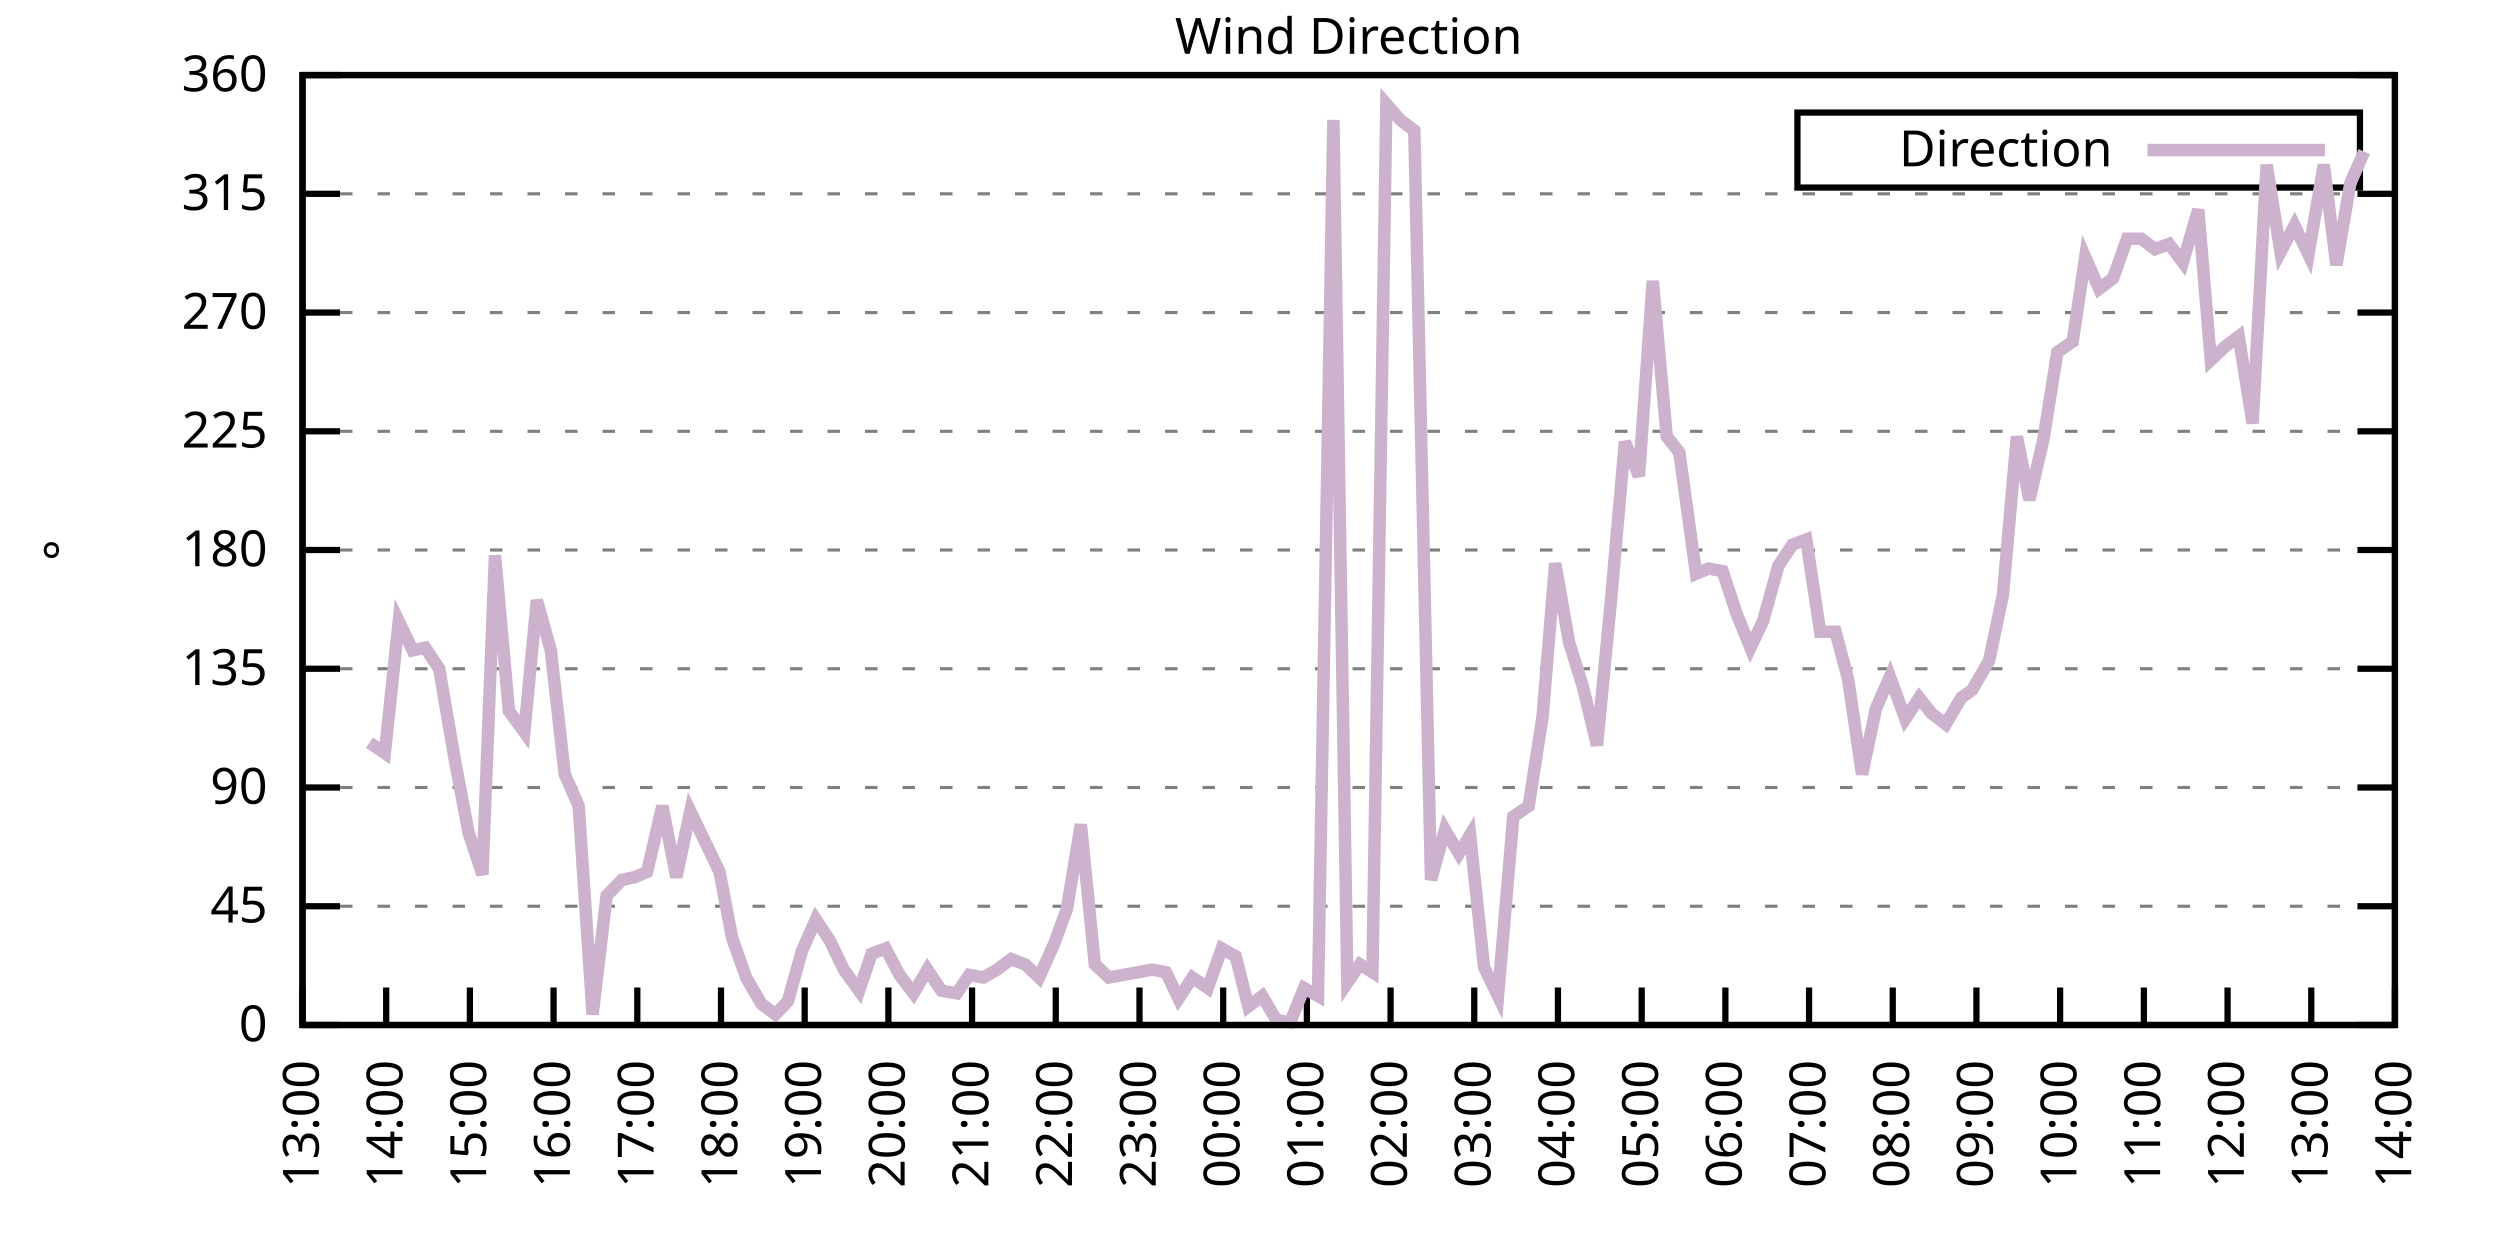
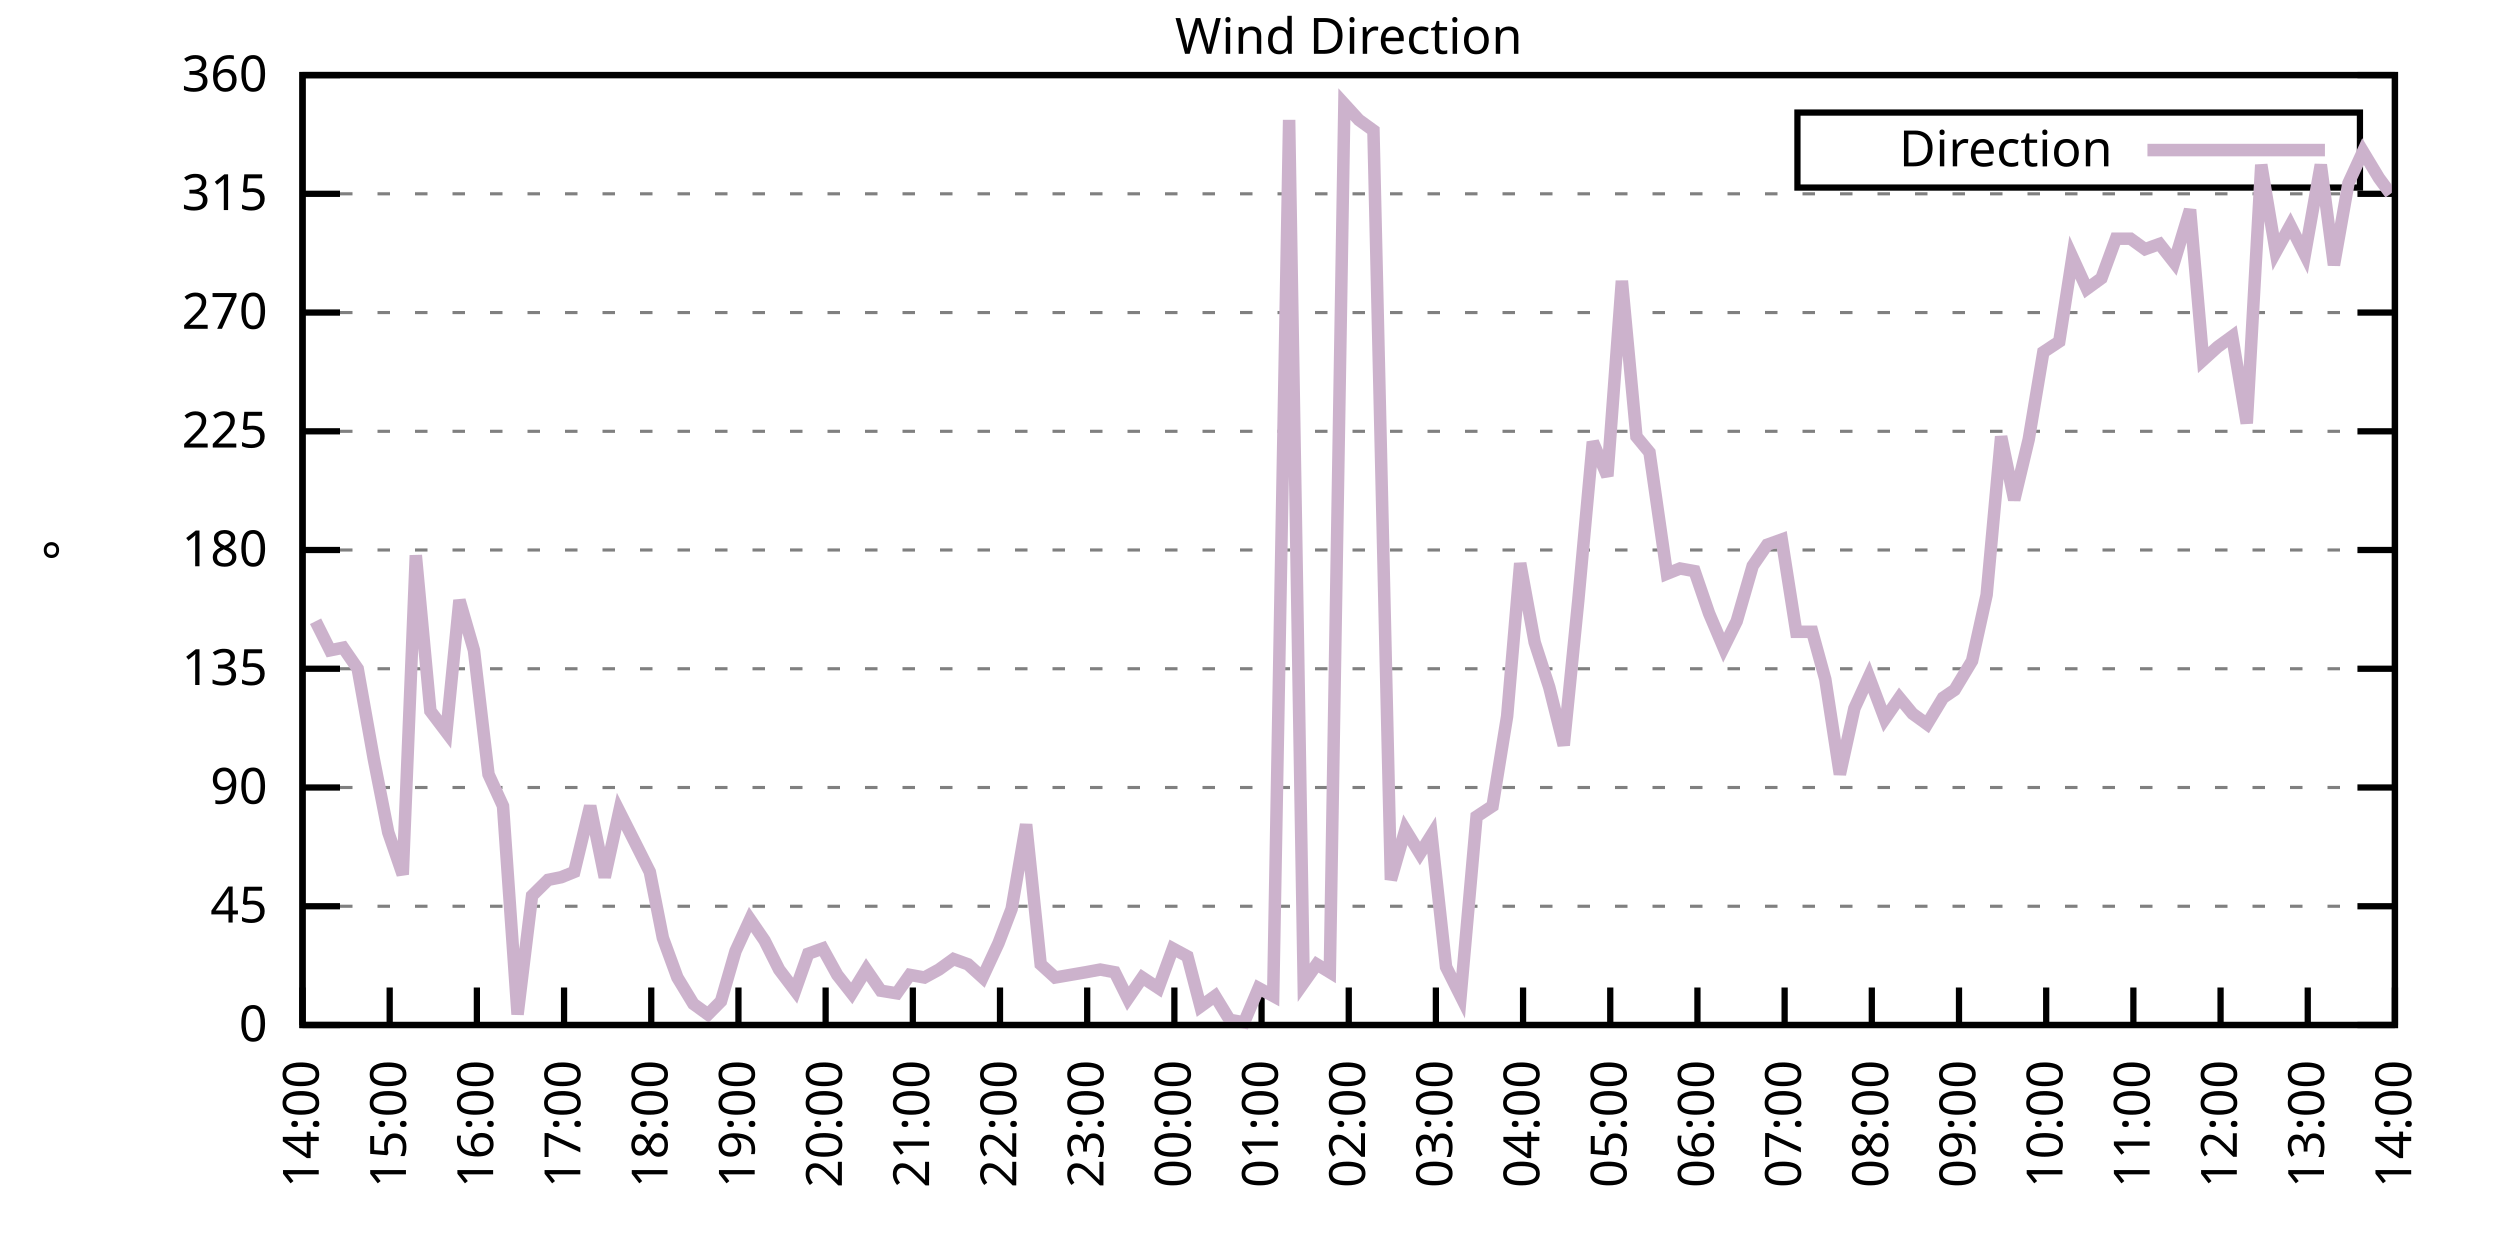
<svg xmlns="http://www.w3.org/2000/svg" xmlns:xlink="http://www.w3.org/1999/xlink" width="400" height="200" viewBox="0 0 400 200">
  <g id="gnuplot_canvas">
    <rect x="0" y="0" width="400" height="200" fill="none" />
    <defs>
      <circle id="gpDot" r="0.5" stroke-width="0.5" stroke="currentColor" />
      <path id="gpPt0" stroke-width="0.333" stroke="currentColor" d="M-1,0 h2 M0,-1 v2" />
      <path id="gpPt1" stroke-width="0.333" stroke="currentColor" d="M-1,-1 L1,1 M1,-1 L-1,1" />
      <path id="gpPt2" stroke-width="0.333" stroke="currentColor" d="M-1,0 L1,0 M0,-1 L0,1 M-1,-1 L1,1 M-1,1 L1,-1" />
      <rect id="gpPt3" stroke-width="0.333" stroke="currentColor" x="-1" y="-1" width="2" height="2" />
      <rect id="gpPt4" stroke-width="0.333" stroke="currentColor" fill="currentColor" x="-1" y="-1" width="2" height="2" />
      <circle id="gpPt5" stroke-width="0.333" stroke="currentColor" cx="0" cy="0" r="1" />
      <use xlink:href="#gpPt5" id="gpPt6" fill="currentColor" stroke="none" />
      <path id="gpPt7" stroke-width="0.333" stroke="currentColor" d="M0,-1.33 L-1.33,0.67 L1.33,0.67 z" />
      <use xlink:href="#gpPt7" id="gpPt8" fill="currentColor" stroke="none" />
      <use xlink:href="#gpPt7" id="gpPt9" stroke="currentColor" transform="rotate(180)" />
      <use xlink:href="#gpPt9" id="gpPt10" fill="currentColor" stroke="none" />
      <use xlink:href="#gpPt3" id="gpPt11" stroke="currentColor" transform="rotate(45)" />
      <use xlink:href="#gpPt11" id="gpPt12" fill="currentColor" stroke="none" />
      <path id="gpPt13" stroke-width="0.333" stroke="currentColor" d="M0,1.330 L1.265,0.411 L0.782,-1.067 L-0.782,-1.076 L-1.265,0.411 z" />
      <use xlink:href="#gpPt13" id="gpPt14" fill="currentColor" stroke="none" />
      <filter id="textbox" filterUnits="objectBoundingBox" x="0" y="0" height="1" width="1">
        <feFlood flood-color="white" flood-opacity="1" result="bgnd" />
        <feComposite in="SourceGraphic" in2="bgnd" operator="atop" />
      </filter>
      <filter id="greybox" filterUnits="objectBoundingBox" x="0" y="0" height="1" width="1">
        <feFlood flood-color="lightgrey" flood-opacity="1" result="grey" />
        <feComposite in="SourceGraphic" in2="grey" operator="atop" />
      </filter>
    </defs>
    <g fill="none" color="white" stroke="currentColor" stroke-width="1.00" stroke-linecap="butt" stroke-linejoin="miter">
</g>
    <g fill="none" color="black" stroke="currentColor" stroke-width="1.00" stroke-linecap="butt" stroke-linejoin="miter">
      <g stroke="none" shape-rendering="crispEdges">
        <polygon fill="rgb(255, 255, 255)" points="48.40,164.00 383.18,164.00 383.18,12.02 48.40,12.02 " />
      </g>
    </g>
    <g fill="none" color="black" stroke="currentColor" stroke-width="1.00" stroke-linecap="butt" stroke-linejoin="miter">
</g>
    <g fill="none" color="black" stroke="black" stroke-width="0.50" stroke-linecap="butt" stroke-linejoin="miter">
</g>
    <g fill="none" color="gray" stroke="currentColor" stroke-width="0.50" stroke-linecap="butt" stroke-linejoin="miter">
      <path stroke="gray" stroke-dasharray="2,4" class="gridline" d="M48.40,164.00 L383.19,164.00  " />
    </g>
    <g fill="none" color="gray" stroke="gray" stroke-width="1.00" stroke-linecap="butt" stroke-linejoin="miter">
</g>
    <g fill="none" color="black" stroke="currentColor" stroke-width="1.00" stroke-linecap="butt" stroke-linejoin="miter">
      <path stroke="black" d="M48.40,164.00 L54.40,164.00 M383.19,164.00 L377.19,164.00  " />
      <g transform="translate(42.80,166.60)" stroke="none" fill="black" font-family="Sans" font-size="8.00" text-anchor="end">
        <text>
          <tspan font-family="Sans"> 0</tspan>
        </text>
      </g>
    </g>
    <g fill="none" color="black" stroke="currentColor" stroke-width="1.00" stroke-linecap="butt" stroke-linejoin="miter">
</g>
    <g fill="none" color="black" stroke="black" stroke-width="0.50" stroke-linecap="butt" stroke-linejoin="miter">
</g>
    <g fill="none" color="gray" stroke="currentColor" stroke-width="0.50" stroke-linecap="butt" stroke-linejoin="miter">
      <path stroke="gray" stroke-dasharray="2,4" class="gridline" d="M48.40,145.00 L383.19,145.00  " />
    </g>
    <g fill="none" color="gray" stroke="gray" stroke-width="1.00" stroke-linecap="butt" stroke-linejoin="miter">
</g>
    <g fill="none" color="black" stroke="currentColor" stroke-width="1.00" stroke-linecap="butt" stroke-linejoin="miter">
      <path stroke="black" d="M48.40,145.00 L54.40,145.00 M383.19,145.00 L377.19,145.00  " />
      <g transform="translate(42.80,147.60)" stroke="none" fill="black" font-family="Sans" font-size="8.00" text-anchor="end">
        <text>
          <tspan font-family="Sans"> 45</tspan>
        </text>
      </g>
    </g>
    <g fill="none" color="black" stroke="currentColor" stroke-width="1.00" stroke-linecap="butt" stroke-linejoin="miter">
</g>
    <g fill="none" color="black" stroke="black" stroke-width="0.50" stroke-linecap="butt" stroke-linejoin="miter">
</g>
    <g fill="none" color="gray" stroke="currentColor" stroke-width="0.50" stroke-linecap="butt" stroke-linejoin="miter">
      <path stroke="gray" stroke-dasharray="2,4" class="gridline" d="M48.40,126.00 L383.19,126.00  " />
    </g>
    <g fill="none" color="gray" stroke="gray" stroke-width="1.00" stroke-linecap="butt" stroke-linejoin="miter">
</g>
    <g fill="none" color="black" stroke="currentColor" stroke-width="1.00" stroke-linecap="butt" stroke-linejoin="miter">
      <path stroke="black" d="M48.40,126.00 L54.40,126.00 M383.19,126.00 L377.19,126.00  " />
      <g transform="translate(42.80,128.60)" stroke="none" fill="black" font-family="Sans" font-size="8.00" text-anchor="end">
        <text>
          <tspan font-family="Sans"> 90</tspan>
        </text>
      </g>
    </g>
    <g fill="none" color="black" stroke="currentColor" stroke-width="1.00" stroke-linecap="butt" stroke-linejoin="miter">
</g>
    <g fill="none" color="black" stroke="black" stroke-width="0.50" stroke-linecap="butt" stroke-linejoin="miter">
</g>
    <g fill="none" color="gray" stroke="currentColor" stroke-width="0.50" stroke-linecap="butt" stroke-linejoin="miter">
      <path stroke="gray" stroke-dasharray="2,4" class="gridline" d="M48.40,107.00 L383.19,107.00  " />
    </g>
    <g fill="none" color="gray" stroke="gray" stroke-width="1.00" stroke-linecap="butt" stroke-linejoin="miter">
</g>
    <g fill="none" color="black" stroke="currentColor" stroke-width="1.00" stroke-linecap="butt" stroke-linejoin="miter">
      <path stroke="black" d="M48.40,107.00 L54.40,107.00 M383.19,107.00 L377.19,107.00  " />
      <g transform="translate(42.80,109.60)" stroke="none" fill="black" font-family="Sans" font-size="8.00" text-anchor="end">
        <text>
          <tspan font-family="Sans"> 135</tspan>
        </text>
      </g>
    </g>
    <g fill="none" color="black" stroke="currentColor" stroke-width="1.00" stroke-linecap="butt" stroke-linejoin="miter">
</g>
    <g fill="none" color="black" stroke="black" stroke-width="0.50" stroke-linecap="butt" stroke-linejoin="miter">
</g>
    <g fill="none" color="gray" stroke="currentColor" stroke-width="0.50" stroke-linecap="butt" stroke-linejoin="miter">
      <path stroke="gray" stroke-dasharray="2,4" class="gridline" d="M48.40,88.00 L383.19,88.00  " />
    </g>
    <g fill="none" color="gray" stroke="gray" stroke-width="1.00" stroke-linecap="butt" stroke-linejoin="miter">
</g>
    <g fill="none" color="black" stroke="currentColor" stroke-width="1.00" stroke-linecap="butt" stroke-linejoin="miter">
      <path stroke="black" d="M48.40,88.00 L54.40,88.00 M383.19,88.00 L377.19,88.00  " />
      <g transform="translate(42.80,90.60)" stroke="none" fill="black" font-family="Sans" font-size="8.00" text-anchor="end">
        <text>
          <tspan font-family="Sans"> 180</tspan>
        </text>
      </g>
    </g>
    <g fill="none" color="black" stroke="currentColor" stroke-width="1.00" stroke-linecap="butt" stroke-linejoin="miter">
</g>
    <g fill="none" color="black" stroke="black" stroke-width="0.50" stroke-linecap="butt" stroke-linejoin="miter">
</g>
    <g fill="none" color="gray" stroke="currentColor" stroke-width="0.50" stroke-linecap="butt" stroke-linejoin="miter">
      <path stroke="gray" stroke-dasharray="2,4" class="gridline" d="M48.40,69.01 L383.19,69.01  " />
    </g>
    <g fill="none" color="gray" stroke="gray" stroke-width="1.00" stroke-linecap="butt" stroke-linejoin="miter">
</g>
    <g fill="none" color="black" stroke="currentColor" stroke-width="1.00" stroke-linecap="butt" stroke-linejoin="miter">
      <path stroke="black" d="M48.40,69.01 L54.40,69.01 M383.19,69.01 L377.19,69.01  " />
      <g transform="translate(42.80,71.61)" stroke="none" fill="black" font-family="Sans" font-size="8.00" text-anchor="end">
        <text>
          <tspan font-family="Sans"> 225</tspan>
        </text>
      </g>
    </g>
    <g fill="none" color="black" stroke="currentColor" stroke-width="1.00" stroke-linecap="butt" stroke-linejoin="miter">
</g>
    <g fill="none" color="black" stroke="black" stroke-width="0.50" stroke-linecap="butt" stroke-linejoin="miter">
</g>
    <g fill="none" color="gray" stroke="currentColor" stroke-width="0.50" stroke-linecap="butt" stroke-linejoin="miter">
      <path stroke="gray" stroke-dasharray="2,4" class="gridline" d="M48.40,50.01 L383.19,50.01  " />
    </g>
    <g fill="none" color="gray" stroke="gray" stroke-width="1.00" stroke-linecap="butt" stroke-linejoin="miter">
</g>
    <g fill="none" color="black" stroke="currentColor" stroke-width="1.00" stroke-linecap="butt" stroke-linejoin="miter">
      <path stroke="black" d="M48.40,50.01 L54.40,50.01 M383.19,50.01 L377.19,50.01  " />
      <g transform="translate(42.80,52.61)" stroke="none" fill="black" font-family="Sans" font-size="8.00" text-anchor="end">
        <text>
          <tspan font-family="Sans"> 270</tspan>
        </text>
      </g>
    </g>
    <g fill="none" color="black" stroke="currentColor" stroke-width="1.00" stroke-linecap="butt" stroke-linejoin="miter">
</g>
    <g fill="none" color="black" stroke="black" stroke-width="0.50" stroke-linecap="butt" stroke-linejoin="miter">
</g>
    <g fill="none" color="gray" stroke="currentColor" stroke-width="0.50" stroke-linecap="butt" stroke-linejoin="miter">
      <path stroke="gray" stroke-dasharray="2,4" class="gridline" d="M48.40,31.01 L383.19,31.01  " />
    </g>
    <g fill="none" color="gray" stroke="gray" stroke-width="1.00" stroke-linecap="butt" stroke-linejoin="miter">
</g>
    <g fill="none" color="black" stroke="currentColor" stroke-width="1.00" stroke-linecap="butt" stroke-linejoin="miter">
      <path stroke="black" d="M48.40,31.01 L54.40,31.01 M383.19,31.01 L377.19,31.01  " />
      <g transform="translate(42.80,33.61)" stroke="none" fill="black" font-family="Sans" font-size="8.00" text-anchor="end">
        <text>
          <tspan font-family="Sans"> 315</tspan>
        </text>
      </g>
    </g>
    <g fill="none" color="black" stroke="currentColor" stroke-width="1.00" stroke-linecap="butt" stroke-linejoin="miter">
</g>
    <g fill="none" color="black" stroke="black" stroke-width="0.50" stroke-linecap="butt" stroke-linejoin="miter">
</g>
    <g fill="none" color="gray" stroke="currentColor" stroke-width="0.50" stroke-linecap="butt" stroke-linejoin="miter">
      <path stroke="gray" stroke-dasharray="2,4" class="gridline" d="M48.40,12.01 L383.19,12.01  " />
    </g>
    <g fill="none" color="gray" stroke="gray" stroke-width="1.00" stroke-linecap="butt" stroke-linejoin="miter">
</g>
    <g fill="none" color="black" stroke="currentColor" stroke-width="1.00" stroke-linecap="butt" stroke-linejoin="miter">
      <path stroke="black" d="M48.40,12.01 L54.40,12.01 M383.19,12.01 L377.19,12.01  " />
      <g transform="translate(42.80,14.61)" stroke="none" fill="black" font-family="Sans" font-size="8.00" text-anchor="end">
        <text>
          <tspan font-family="Sans"> 360</tspan>
        </text>
      </g>
    </g>
    <g fill="none" color="black" stroke="currentColor" stroke-width="1.00" stroke-linecap="butt" stroke-linejoin="miter">
      <path stroke="black" d="M48.40,164.00 L48.40,158.00  " />
      <g transform="translate(51.00,169.60) rotate(270.00)" stroke="none" fill="black" font-family="Sans" font-size="8.00" text-anchor="end">
        <text>
-           <tspan font-family="Sans">13:00</tspan>
-         </text>
-       </g>
-     </g>
-     <g fill="none" color="black" stroke="currentColor" stroke-width="1.00" stroke-linecap="butt" stroke-linejoin="miter">
-       <path stroke="black" d="M61.79,164.00 L61.79,158.00  " />
-       <g transform="translate(64.39,169.60) rotate(270.00)" stroke="none" fill="black" font-family="Sans" font-size="8.00" text-anchor="end">
-         <text>
          <tspan font-family="Sans">14:00</tspan>
        </text>
      </g>
    </g>
    <g fill="none" color="black" stroke="currentColor" stroke-width="1.00" stroke-linecap="butt" stroke-linejoin="miter">
-       <path stroke="black" d="M75.18,164.00 L75.18,158.00  " />
-       <g transform="translate(77.78,169.60) rotate(270.00)" stroke="none" fill="black" font-family="Sans" font-size="8.00" text-anchor="end">
+       <path stroke="black" d="M62.35,164.00 L62.35,158.00  " />
+       <g transform="translate(64.95,169.60) rotate(270.00)" stroke="none" fill="black" font-family="Sans" font-size="8.00" text-anchor="end">
        <text>
          <tspan font-family="Sans">15:00</tspan>
        </text>
      </g>
    </g>
    <g fill="none" color="black" stroke="currentColor" stroke-width="1.00" stroke-linecap="butt" stroke-linejoin="miter">
-       <path stroke="black" d="M88.57,164.00 L88.57,158.00  " />
-       <g transform="translate(91.17,169.60) rotate(270.00)" stroke="none" fill="black" font-family="Sans" font-size="8.00" text-anchor="end">
+       <path stroke="black" d="M76.30,164.00 L76.30,158.00  " />
+       <g transform="translate(78.90,169.60) rotate(270.00)" stroke="none" fill="black" font-family="Sans" font-size="8.00" text-anchor="end">
        <text>
          <tspan font-family="Sans">16:00</tspan>
        </text>
      </g>
    </g>
    <g fill="none" color="black" stroke="currentColor" stroke-width="1.00" stroke-linecap="butt" stroke-linejoin="miter">
-       <path stroke="black" d="M101.97,164.00 L101.97,158.00  " />
-       <g transform="translate(104.57,169.60) rotate(270.00)" stroke="none" fill="black" font-family="Sans" font-size="8.00" text-anchor="end">
+       <path stroke="black" d="M90.25,164.00 L90.25,158.00  " />
+       <g transform="translate(92.85,169.60) rotate(270.00)" stroke="none" fill="black" font-family="Sans" font-size="8.00" text-anchor="end">
        <text>
          <tspan font-family="Sans">17:00</tspan>
        </text>
      </g>
    </g>
    <g fill="none" color="black" stroke="currentColor" stroke-width="1.00" stroke-linecap="butt" stroke-linejoin="miter">
-       <path stroke="black" d="M115.36,164.00 L115.36,158.00  " />
-       <g transform="translate(117.96,169.60) rotate(270.00)" stroke="none" fill="black" font-family="Sans" font-size="8.00" text-anchor="end">
+       <path stroke="black" d="M104.20,164.00 L104.20,158.00  " />
+       <g transform="translate(106.80,169.60) rotate(270.00)" stroke="none" fill="black" font-family="Sans" font-size="8.00" text-anchor="end">
        <text>
          <tspan font-family="Sans">18:00</tspan>
        </text>
      </g>
    </g>
    <g fill="none" color="black" stroke="currentColor" stroke-width="1.00" stroke-linecap="butt" stroke-linejoin="miter">
-       <path stroke="black" d="M128.75,164.00 L128.75,158.00  " />
-       <g transform="translate(131.35,169.60) rotate(270.00)" stroke="none" fill="black" font-family="Sans" font-size="8.00" text-anchor="end">
+       <path stroke="black" d="M118.15,164.00 L118.15,158.00  " />
+       <g transform="translate(120.75,169.60) rotate(270.00)" stroke="none" fill="black" font-family="Sans" font-size="8.00" text-anchor="end">
        <text>
          <tspan font-family="Sans">19:00</tspan>
        </text>
      </g>
    </g>
    <g fill="none" color="black" stroke="currentColor" stroke-width="1.00" stroke-linecap="butt" stroke-linejoin="miter">
-       <path stroke="black" d="M142.14,164.00 L142.14,158.00  " />
-       <g transform="translate(144.74,169.60) rotate(270.00)" stroke="none" fill="black" font-family="Sans" font-size="8.00" text-anchor="end">
+       <path stroke="black" d="M132.10,164.00 L132.10,158.00  " />
+       <g transform="translate(134.70,169.60) rotate(270.00)" stroke="none" fill="black" font-family="Sans" font-size="8.00" text-anchor="end">
        <text>
          <tspan font-family="Sans">20:00</tspan>
        </text>
      </g>
    </g>
    <g fill="none" color="black" stroke="currentColor" stroke-width="1.00" stroke-linecap="butt" stroke-linejoin="miter">
-       <path stroke="black" d="M155.53,164.00 L155.53,158.00  " />
-       <g transform="translate(158.13,169.60) rotate(270.00)" stroke="none" fill="black" font-family="Sans" font-size="8.00" text-anchor="end">
+       <path stroke="black" d="M146.05,164.00 L146.05,158.00  " />
+       <g transform="translate(148.65,169.60) rotate(270.00)" stroke="none" fill="black" font-family="Sans" font-size="8.00" text-anchor="end">
        <text>
          <tspan font-family="Sans">21:00</tspan>
        </text>
      </g>
    </g>
    <g fill="none" color="black" stroke="currentColor" stroke-width="1.00" stroke-linecap="butt" stroke-linejoin="miter">
-       <path stroke="black" d="M168.92,164.00 L168.92,158.00  " />
-       <g transform="translate(171.52,169.60) rotate(270.00)" stroke="none" fill="black" font-family="Sans" font-size="8.00" text-anchor="end">
+       <path stroke="black" d="M160.00,164.00 L160.00,158.00  " />
+       <g transform="translate(162.60,169.60) rotate(270.00)" stroke="none" fill="black" font-family="Sans" font-size="8.00" text-anchor="end">
        <text>
          <tspan font-family="Sans">22:00</tspan>
        </text>
      </g>
    </g>
    <g fill="none" color="black" stroke="currentColor" stroke-width="1.00" stroke-linecap="butt" stroke-linejoin="miter">
-       <path stroke="black" d="M182.32,164.00 L182.32,158.00  " />
-       <g transform="translate(184.92,169.60) rotate(270.00)" stroke="none" fill="black" font-family="Sans" font-size="8.00" text-anchor="end">
+       <path stroke="black" d="M173.95,164.00 L173.95,158.00  " />
+       <g transform="translate(176.55,169.60) rotate(270.00)" stroke="none" fill="black" font-family="Sans" font-size="8.00" text-anchor="end">
        <text>
          <tspan font-family="Sans">23:00</tspan>
        </text>
      </g>
    </g>
    <g fill="none" color="black" stroke="currentColor" stroke-width="1.00" stroke-linecap="butt" stroke-linejoin="miter">
-       <path stroke="black" d="M195.71,164.00 L195.71,158.00  " />
-       <g transform="translate(198.31,169.60) rotate(270.00)" stroke="none" fill="black" font-family="Sans" font-size="8.00" text-anchor="end">
+       <path stroke="black" d="M187.90,164.00 L187.90,158.00  " />
+       <g transform="translate(190.50,169.60) rotate(270.00)" stroke="none" fill="black" font-family="Sans" font-size="8.00" text-anchor="end">
        <text>
          <tspan font-family="Sans">00:00</tspan>
        </text>
      </g>
    </g>
    <g fill="none" color="black" stroke="currentColor" stroke-width="1.00" stroke-linecap="butt" stroke-linejoin="miter">
-       <path stroke="black" d="M209.10,164.00 L209.10,158.00  " />
-       <g transform="translate(211.70,169.60) rotate(270.00)" stroke="none" fill="black" font-family="Sans" font-size="8.00" text-anchor="end">
+       <path stroke="black" d="M201.85,164.00 L201.85,158.00  " />
+       <g transform="translate(204.45,169.60) rotate(270.00)" stroke="none" fill="black" font-family="Sans" font-size="8.00" text-anchor="end">
        <text>
          <tspan font-family="Sans">01:00</tspan>
        </text>
      </g>
    </g>
    <g fill="none" color="black" stroke="currentColor" stroke-width="1.00" stroke-linecap="butt" stroke-linejoin="miter">
-       <path stroke="black" d="M222.49,164.00 L222.49,158.00  " />
-       <g transform="translate(225.09,169.60) rotate(270.00)" stroke="none" fill="black" font-family="Sans" font-size="8.00" text-anchor="end">
+       <path stroke="black" d="M215.80,164.00 L215.80,158.00  " />
+       <g transform="translate(218.40,169.60) rotate(270.00)" stroke="none" fill="black" font-family="Sans" font-size="8.00" text-anchor="end">
        <text>
          <tspan font-family="Sans">02:00</tspan>
        </text>
      </g>
    </g>
    <g fill="none" color="black" stroke="currentColor" stroke-width="1.00" stroke-linecap="butt" stroke-linejoin="miter">
-       <path stroke="black" d="M235.88,164.00 L235.88,158.00  " />
-       <g transform="translate(238.48,169.60) rotate(270.00)" stroke="none" fill="black" font-family="Sans" font-size="8.00" text-anchor="end">
+       <path stroke="black" d="M229.74,164.00 L229.74,158.00  " />
+       <g transform="translate(232.34,169.60) rotate(270.00)" stroke="none" fill="black" font-family="Sans" font-size="8.00" text-anchor="end">
        <text>
          <tspan font-family="Sans">03:00</tspan>
        </text>
      </g>
    </g>
    <g fill="none" color="black" stroke="currentColor" stroke-width="1.00" stroke-linecap="butt" stroke-linejoin="miter">
-       <path stroke="black" d="M249.27,164.00 L249.27,158.00  " />
-       <g transform="translate(251.87,169.60) rotate(270.00)" stroke="none" fill="black" font-family="Sans" font-size="8.00" text-anchor="end">
+       <path stroke="black" d="M243.69,164.00 L243.69,158.00  " />
+       <g transform="translate(246.29,169.60) rotate(270.00)" stroke="none" fill="black" font-family="Sans" font-size="8.00" text-anchor="end">
        <text>
          <tspan font-family="Sans">04:00</tspan>
        </text>
      </g>
    </g>
    <g fill="none" color="black" stroke="currentColor" stroke-width="1.00" stroke-linecap="butt" stroke-linejoin="miter">
-       <path stroke="black" d="M262.67,164.00 L262.67,158.00  " />
-       <g transform="translate(265.27,169.60) rotate(270.00)" stroke="none" fill="black" font-family="Sans" font-size="8.00" text-anchor="end">
+       <path stroke="black" d="M257.64,164.00 L257.64,158.00  " />
+       <g transform="translate(260.24,169.60) rotate(270.00)" stroke="none" fill="black" font-family="Sans" font-size="8.00" text-anchor="end">
        <text>
          <tspan font-family="Sans">05:00</tspan>
        </text>
      </g>
    </g>
    <g fill="none" color="black" stroke="currentColor" stroke-width="1.00" stroke-linecap="butt" stroke-linejoin="miter">
-       <path stroke="black" d="M276.06,164.00 L276.06,158.00  " />
-       <g transform="translate(278.66,169.60) rotate(270.00)" stroke="none" fill="black" font-family="Sans" font-size="8.00" text-anchor="end">
+       <path stroke="black" d="M271.59,164.00 L271.59,158.00  " />
+       <g transform="translate(274.19,169.60) rotate(270.00)" stroke="none" fill="black" font-family="Sans" font-size="8.00" text-anchor="end">
        <text>
          <tspan font-family="Sans">06:00</tspan>
        </text>
      </g>
    </g>
    <g fill="none" color="black" stroke="currentColor" stroke-width="1.00" stroke-linecap="butt" stroke-linejoin="miter">
-       <path stroke="black" d="M289.45,164.00 L289.45,158.00  " />
-       <g transform="translate(292.05,169.60) rotate(270.00)" stroke="none" fill="black" font-family="Sans" font-size="8.00" text-anchor="end">
+       <path stroke="black" d="M285.54,164.00 L285.54,158.00  " />
+       <g transform="translate(288.14,169.60) rotate(270.00)" stroke="none" fill="black" font-family="Sans" font-size="8.00" text-anchor="end">
        <text>
          <tspan font-family="Sans">07:00</tspan>
        </text>
      </g>
    </g>
    <g fill="none" color="black" stroke="currentColor" stroke-width="1.00" stroke-linecap="butt" stroke-linejoin="miter">
-       <path stroke="black" d="M302.84,164.00 L302.84,158.00  " />
-       <g transform="translate(305.44,169.60) rotate(270.00)" stroke="none" fill="black" font-family="Sans" font-size="8.00" text-anchor="end">
+       <path stroke="black" d="M299.49,164.00 L299.49,158.00  " />
+       <g transform="translate(302.09,169.60) rotate(270.00)" stroke="none" fill="black" font-family="Sans" font-size="8.00" text-anchor="end">
        <text>
          <tspan font-family="Sans">08:00</tspan>
        </text>
      </g>
    </g>
    <g fill="none" color="black" stroke="currentColor" stroke-width="1.00" stroke-linecap="butt" stroke-linejoin="miter">
-       <path stroke="black" d="M316.23,164.00 L316.23,158.00  " />
-       <g transform="translate(318.83,169.60) rotate(270.00)" stroke="none" fill="black" font-family="Sans" font-size="8.00" text-anchor="end">
+       <path stroke="black" d="M313.44,164.00 L313.44,158.00  " />
+       <g transform="translate(316.04,169.60) rotate(270.00)" stroke="none" fill="black" font-family="Sans" font-size="8.00" text-anchor="end">
        <text>
          <tspan font-family="Sans">09:00</tspan>
        </text>
      </g>
    </g>
    <g fill="none" color="black" stroke="currentColor" stroke-width="1.00" stroke-linecap="butt" stroke-linejoin="miter">
-       <path stroke="black" d="M329.62,164.00 L329.62,158.00  " />
-       <g transform="translate(332.22,169.60) rotate(270.00)" stroke="none" fill="black" font-family="Sans" font-size="8.00" text-anchor="end">
+       <path stroke="black" d="M327.39,164.00 L327.39,158.00  " />
+       <g transform="translate(329.99,169.60) rotate(270.00)" stroke="none" fill="black" font-family="Sans" font-size="8.00" text-anchor="end">
        <text>
          <tspan font-family="Sans">10:00</tspan>
        </text>
      </g>
    </g>
    <g fill="none" color="black" stroke="currentColor" stroke-width="1.00" stroke-linecap="butt" stroke-linejoin="miter">
-       <path stroke="black" d="M343.02,164.00 L343.02,158.00  " />
-       <g transform="translate(345.62,169.60) rotate(270.00)" stroke="none" fill="black" font-family="Sans" font-size="8.00" text-anchor="end">
+       <path stroke="black" d="M341.34,164.00 L341.34,158.00  " />
+       <g transform="translate(343.94,169.60) rotate(270.00)" stroke="none" fill="black" font-family="Sans" font-size="8.00" text-anchor="end">
        <text>
          <tspan font-family="Sans">11:00</tspan>
        </text>
      </g>
    </g>
    <g fill="none" color="black" stroke="currentColor" stroke-width="1.00" stroke-linecap="butt" stroke-linejoin="miter">
-       <path stroke="black" d="M356.41,164.00 L356.41,158.00  " />
-       <g transform="translate(359.01,169.60) rotate(270.00)" stroke="none" fill="black" font-family="Sans" font-size="8.00" text-anchor="end">
+       <path stroke="black" d="M355.29,164.00 L355.29,158.00  " />
+       <g transform="translate(357.89,169.60) rotate(270.00)" stroke="none" fill="black" font-family="Sans" font-size="8.00" text-anchor="end">
        <text>
          <tspan font-family="Sans">12:00</tspan>
        </text>
      </g>
    </g>
    <g fill="none" color="black" stroke="currentColor" stroke-width="1.00" stroke-linecap="butt" stroke-linejoin="miter">
-       <path stroke="black" d="M369.80,164.00 L369.80,158.00  " />
-       <g transform="translate(372.40,169.60) rotate(270.00)" stroke="none" fill="black" font-family="Sans" font-size="8.00" text-anchor="end">
+       <path stroke="black" d="M369.24,164.00 L369.24,158.00  " />
+       <g transform="translate(371.84,169.60) rotate(270.00)" stroke="none" fill="black" font-family="Sans" font-size="8.00" text-anchor="end">
        <text>
          <tspan font-family="Sans">13:00</tspan>
        </text>
      </g>
    </g>
    <g fill="none" color="black" stroke="currentColor" stroke-width="1.00" stroke-linecap="butt" stroke-linejoin="miter">
      <path stroke="black" d="M383.19,164.00 L383.19,158.00  " />
      <g transform="translate(385.79,169.60) rotate(270.00)" stroke="none" fill="black" font-family="Sans" font-size="8.00" text-anchor="end">
        <text>
          <tspan font-family="Sans">14:00</tspan>
        </text>
      </g>
    </g>
    <g fill="none" color="black" stroke="currentColor" stroke-width="1.00" stroke-linecap="butt" stroke-linejoin="miter">
</g>
    <g fill="none" color="black" stroke="currentColor" stroke-width="1.00" stroke-linecap="butt" stroke-linejoin="miter">
      <path stroke="black" d="M48.40,12.01 L48.40,164.00 L383.19,164.00 L383.19,12.01 L48.40,12.01 Z  " />
    </g>
    <g fill="none" color="black" stroke="currentColor" stroke-width="1.00" stroke-linecap="butt" stroke-linejoin="miter">
</g>
    <g fill="none" color="black" stroke="currentColor" stroke-width="1.00" stroke-linecap="butt" stroke-linejoin="miter">
      <path stroke="black" d="M287.59,30.01 L287.59,18.01 L377.59,18.01 L377.59,30.01 L287.59,30.01 Z  " />
    </g>
    <g id="Wind_direction_plot_1">
      <g fill="none" color="white" stroke="black" stroke-width="2.00" stroke-linecap="butt" stroke-linejoin="miter">
</g>
      <g fill="none" color="black" stroke="currentColor" stroke-width="2.00" stroke-linecap="butt" stroke-linejoin="miter">
        <g transform="translate(337.99,26.61)" stroke="none" fill="black" font-family="Sans" font-size="8.00" text-anchor="end">
          <text>
            <tspan font-family="Sans">Direction</tspan>
          </text>
        </g>
      </g>
      <g fill="none" color="black" stroke="currentColor" stroke-width="2.00" stroke-linecap="butt" stroke-linejoin="miter">
-         <path stroke="rgb(204, 178, 204)" d="M343.59,24.01 L371.99,24.01 M59.11,118.83 L61.57,120.51 L63.80,99.40 L66.03,104.05 L68.04,103.63 L70.27,107.00   L72.73,121.36 L74.96,133.18 L77.19,139.93 L79.20,88.85 L81.43,113.76 L83.89,117.14 L85.90,96.03 L88.13,104.05   L90.36,123.89 L92.59,128.96 L94.82,162.31 L97.06,143.31 L99.51,140.78 L101.52,140.36 L103.53,139.51 L105.98,128.96   L108.22,140.36 L110.45,129.80 L112.90,134.87 L115.13,139.51 L117.14,150.07 L119.38,156.40 L121.83,160.62 L124.06,162.31   L126.07,160.20 L128.30,152.18 L130.54,147.11 L132.77,150.49 L135.00,155.13 L137.45,158.51 L139.46,152.60 L141.69,151.76   L143.93,155.98 L146.16,158.93 L148.39,155.13 L150.62,158.51 L153.08,158.93 L155.09,155.98 L157.32,156.40 L159.55,155.13   L161.78,153.45 L164.01,154.29 L166.25,156.40 L168.70,150.91 L170.71,145.42 L172.94,131.91 L175.17,154.29 L177.41,156.40   L182.09,155.56 L184.32,155.13 L186.56,155.56 L188.57,159.78 L190.80,156.40 L193.25,158.09 L195.48,151.76 L197.72,153.02   L199.73,161.04 L201.96,159.36 L204.19,163.16 L206.42,163.58 L208.65,158.09 L210.88,159.36 L213.34,19.19 L215.57,157.24   L217.58,154.29 L219.59,155.56 L221.82,16.65 L224.05,19.19 L226.29,20.88 L228.96,140.78 L231.20,132.76 L233.43,136.56   L235.21,133.60 L237.44,154.71 L239.68,159.36 L242.13,130.65 L244.59,128.96 L246.82,114.60 L248.83,90.12 L251.06,102.78   L253.29,109.96 L255.52,119.25 L257.76,96.03 L259.99,70.70 L262.22,76.18 L264.45,44.94 L266.68,69.85 L268.69,72.38   L271.37,91.80 L273.38,90.96 L275.61,91.38 L277.84,98.14 L280.07,103.63 L282.08,99.40 L284.54,90.54 L286.77,87.16   L289.00,86.32 L291.23,101.09 L293.69,101.09 L295.70,108.69 L297.93,123.89 L300.16,113.34 L302.39,108.27 L304.85,115.03   L307.08,111.65 L309.09,114.18 L311.32,115.87 L313.78,111.65 L315.56,110.38 L318.24,105.74 L320.47,95.18 L322.70,69.85   L324.71,79.98 L326.95,70.27 L329.18,56.34 L331.63,54.65 L333.64,41.14 L335.87,46.21 L338.10,44.52 L340.34,38.19   L342.57,38.19 L344.80,39.87 L347.03,39.03 L349.26,41.99 L351.72,33.54 L353.73,57.61 L355.96,55.50 L358.19,53.81   L360.42,67.74 L362.66,26.36 L364.89,40.30 L367.12,36.08 L369.35,40.72 L371.81,26.36 L373.82,42.41 L376.05,29.32   L378.28,24.25  " />
+         <path stroke="rgb(204, 178, 204)" d="M343.59,24.01 L371.99,24.01 M50.49,99.40 L52.82,104.05 L54.91,103.63 L57.23,107.00 L59.79,121.36 L62.12,133.18   L64.44,139.93 L66.53,88.85 L68.86,113.76 L71.42,117.14 L73.51,96.03 L75.83,104.05 L78.16,123.89 L80.48,128.96   L82.81,162.31 L85.13,143.31 L87.69,140.78 L89.78,140.36 L91.88,139.51 L94.43,128.96 L96.76,140.36 L99.08,129.80   L101.64,134.87 L103.97,139.51 L106.06,150.07 L108.38,156.40 L110.94,160.62 L113.27,162.31 L115.36,160.20 L117.68,152.18   L120.01,147.11 L122.33,150.49 L124.66,155.13 L127.22,158.51 L129.31,152.60 L131.63,151.76 L133.96,155.98 L136.28,158.93   L138.61,155.13 L140.93,158.51 L143.49,158.93 L145.58,155.98 L147.91,156.40 L150.23,155.13 L152.56,153.45 L154.88,154.29   L157.21,156.40 L159.76,150.91 L161.86,145.42 L164.18,131.91 L166.51,154.29 L168.83,156.40 L173.71,155.56 L176.04,155.13   L178.36,155.56 L180.46,159.78 L182.78,156.40 L185.34,158.09 L187.66,151.76 L189.99,153.02 L192.08,161.04 L194.41,159.36   L196.73,163.16 L199.06,163.58 L201.38,158.09 L203.71,159.36 L206.26,19.19 L208.59,157.24 L210.68,154.29 L212.77,155.56   L215.10,16.65 L217.42,19.19 L219.75,20.88 L222.54,140.78 L224.86,132.76 L227.19,136.56 L229.05,133.60 L231.37,154.71   L233.70,159.36 L236.25,130.65 L238.81,128.96 L241.14,114.60 L243.23,90.12 L245.55,102.78 L247.88,109.96 L250.20,119.25   L252.53,96.03 L254.85,70.70 L257.18,76.18 L259.50,44.94 L261.83,69.85 L263.92,72.38 L266.71,91.80 L268.80,90.96   L271.13,91.38 L273.45,98.14 L275.78,103.63 L277.87,99.40 L280.43,90.54 L282.75,87.16 L285.08,86.32 L287.40,101.09   L289.96,101.09 L292.05,108.69 L294.38,123.89 L296.70,113.34 L299.03,108.27 L301.58,115.03 L303.91,111.65 L306.00,114.18   L308.33,115.87 L310.88,111.65 L312.74,110.38 L315.53,105.74 L317.86,95.18 L320.18,69.85 L322.28,79.98 L324.60,70.27   L326.93,56.34 L329.48,54.65 L331.58,41.14 L333.90,46.21 L336.23,44.52 L338.55,38.19 L340.88,38.19 L343.20,39.87   L345.53,39.03 L347.85,41.99 L350.41,33.54 L352.50,57.61 L354.83,55.50 L357.15,53.81 L359.48,67.74 L361.80,26.36   L364.13,40.30 L366.45,36.08 L368.78,40.72 L371.33,26.36 L373.43,42.41 L375.75,29.32 L378.08,24.25 L380.63,28.48   L382.49,31.01  " />
      </g>
    </g>
    <g fill="none" color="black" stroke="currentColor" stroke-width="2.00" stroke-linecap="butt" stroke-linejoin="miter">
</g>
    <g fill="none" color="black" stroke="black" stroke-width="1.00" stroke-linecap="butt" stroke-linejoin="miter">
</g>
    <g fill="none" color="black" stroke="currentColor" stroke-width="1.00" stroke-linecap="butt" stroke-linejoin="miter">
      <path stroke="black" d="M48.40,12.01 L48.40,164.00 L383.19,164.00 L383.19,12.01 L48.40,12.01 Z  " />
      <g transform="translate(12.80,88.01) rotate(270.00)" stroke="none" fill="black" font-family="Sans" font-size="8.00" text-anchor="middle">
        <text>
          <tspan font-family="Sans">°</tspan>
        </text>
      </g>
    </g>
    <g fill="none" color="black" stroke="currentColor" stroke-width="1.00" stroke-linecap="butt" stroke-linejoin="miter">
</g>
    <g fill="none" color="black" stroke="currentColor" stroke-width="1.00" stroke-linecap="butt" stroke-linejoin="miter">
      <g transform="translate(215.79,8.61)" stroke="none" fill="black" font-family="Sans" font-size="8.00" text-anchor="middle">
        <text>
          <tspan font-family="Sans">Wind Direction</tspan>
        </text>
      </g>
    </g>
    <g fill="none" color="black" stroke="currentColor" stroke-width="1.00" stroke-linecap="butt" stroke-linejoin="miter">
</g>
  </g>
</svg>
